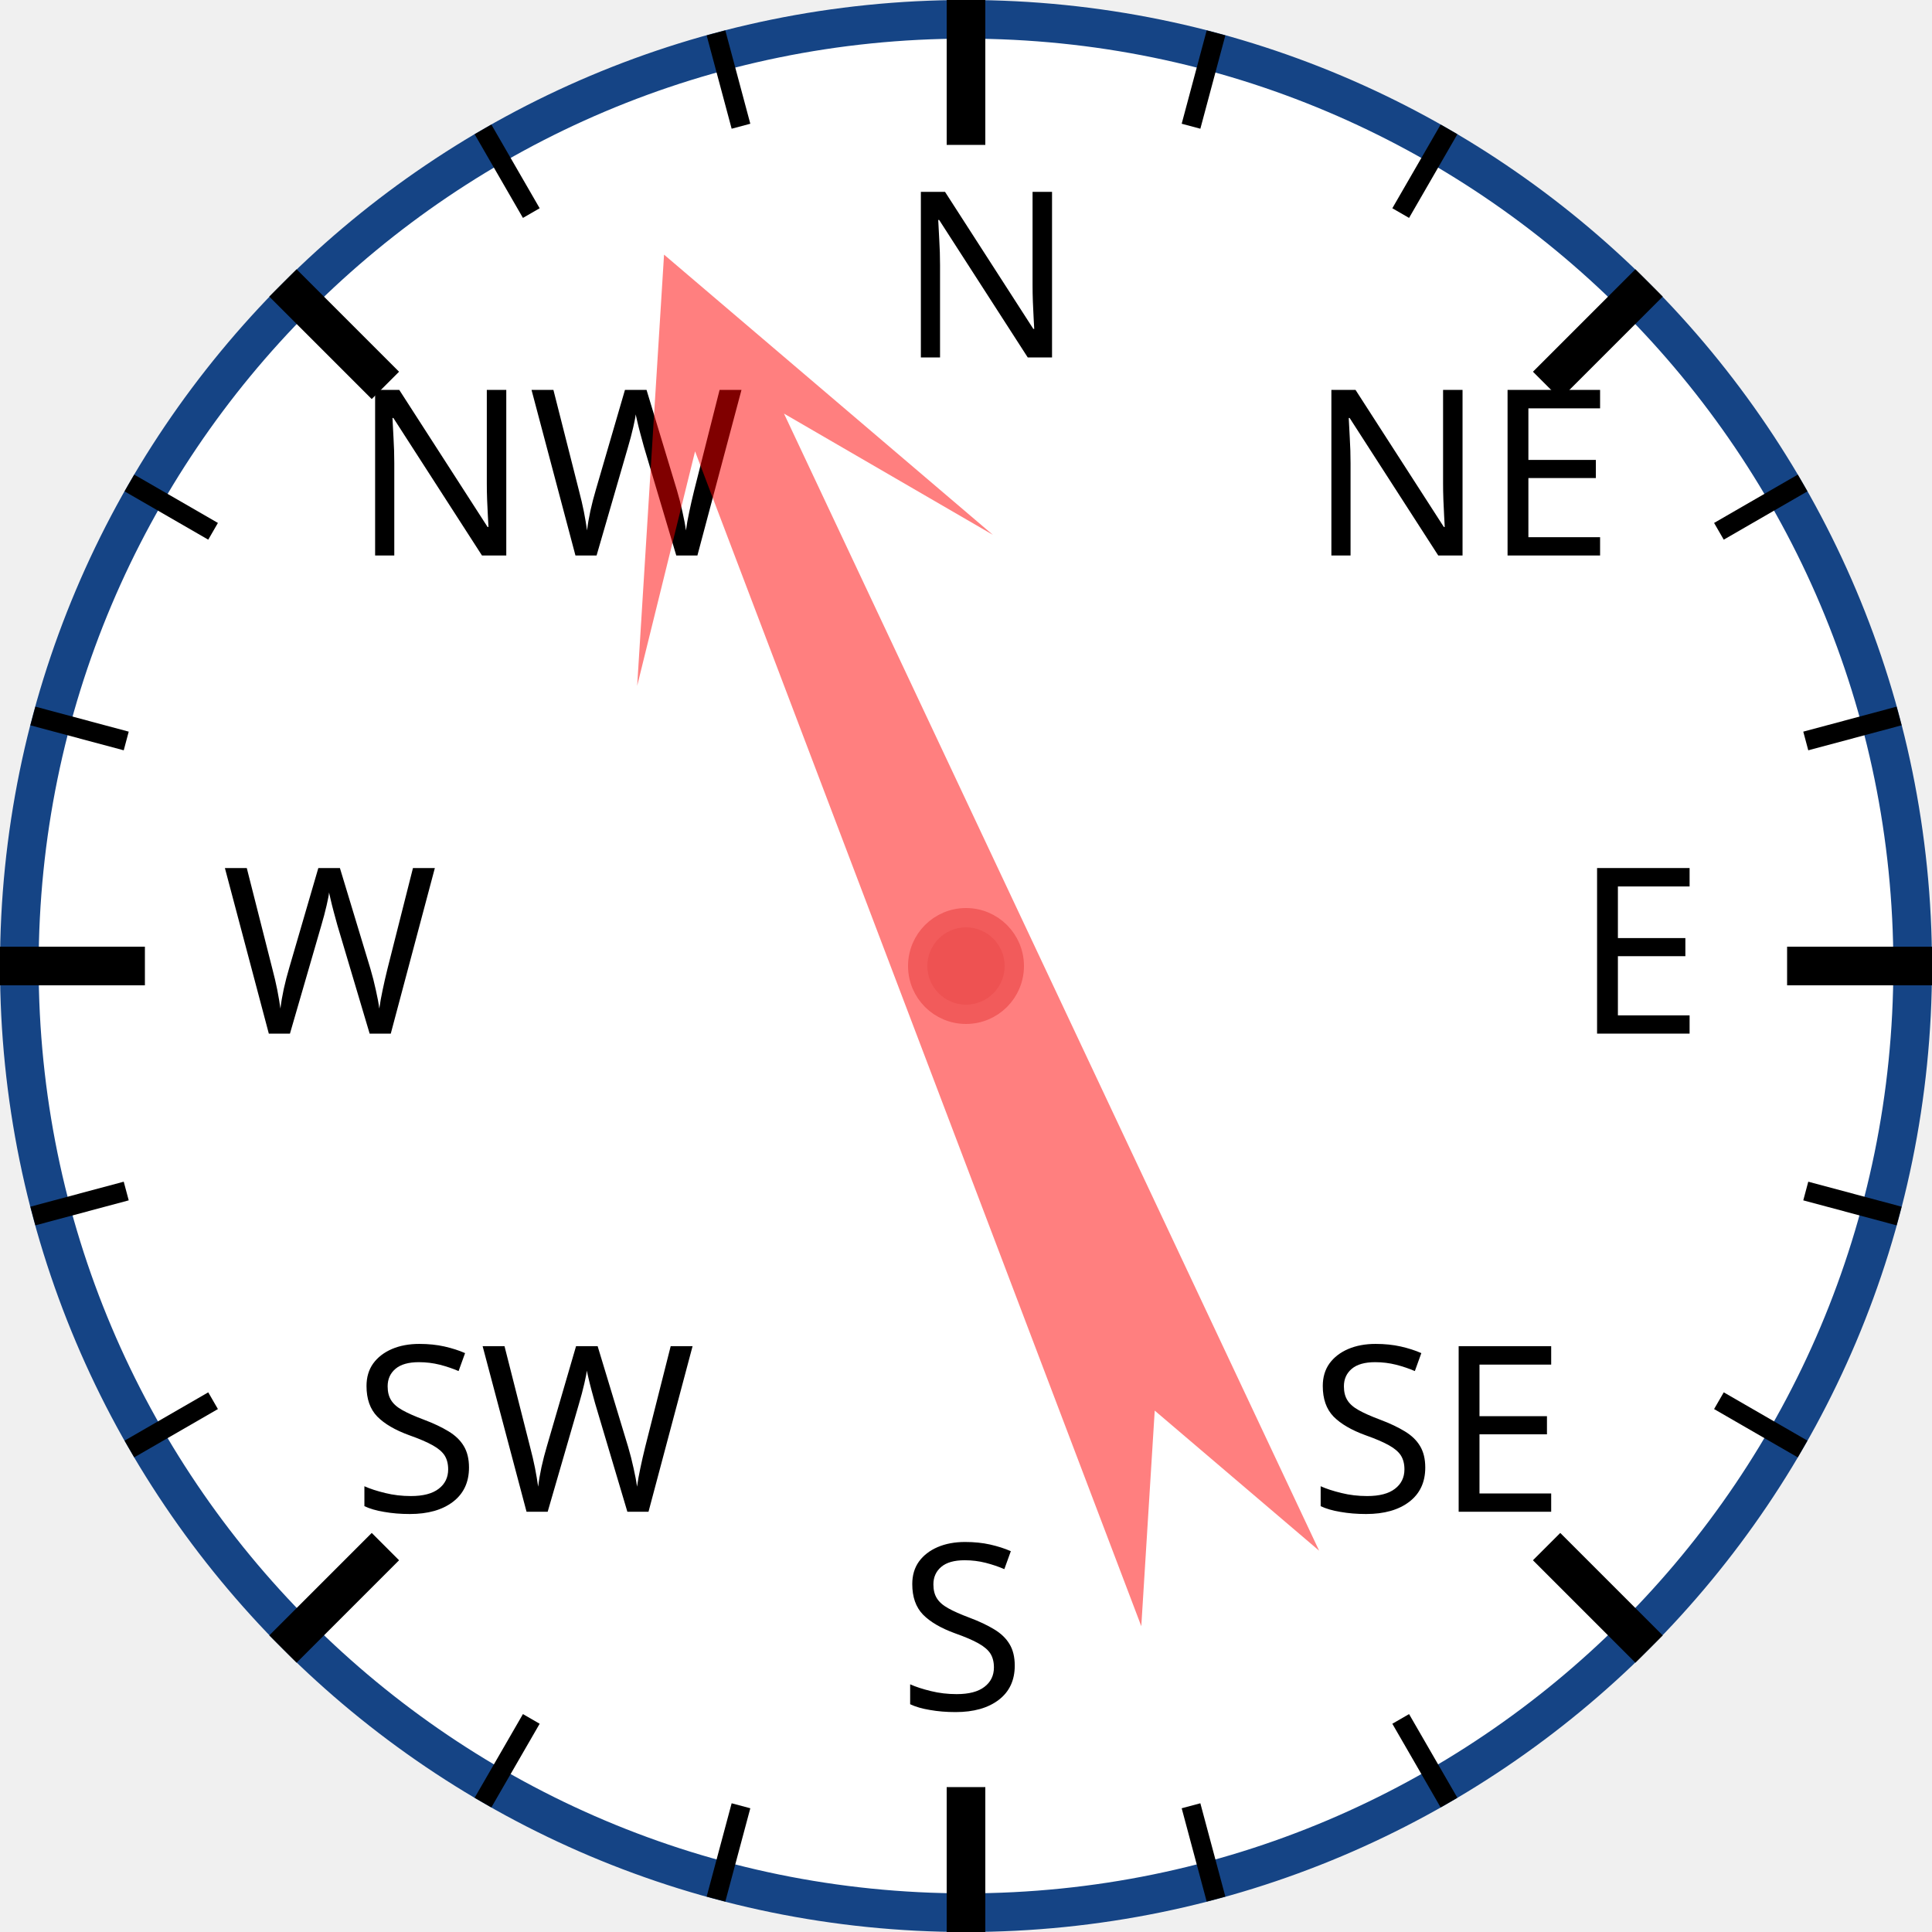
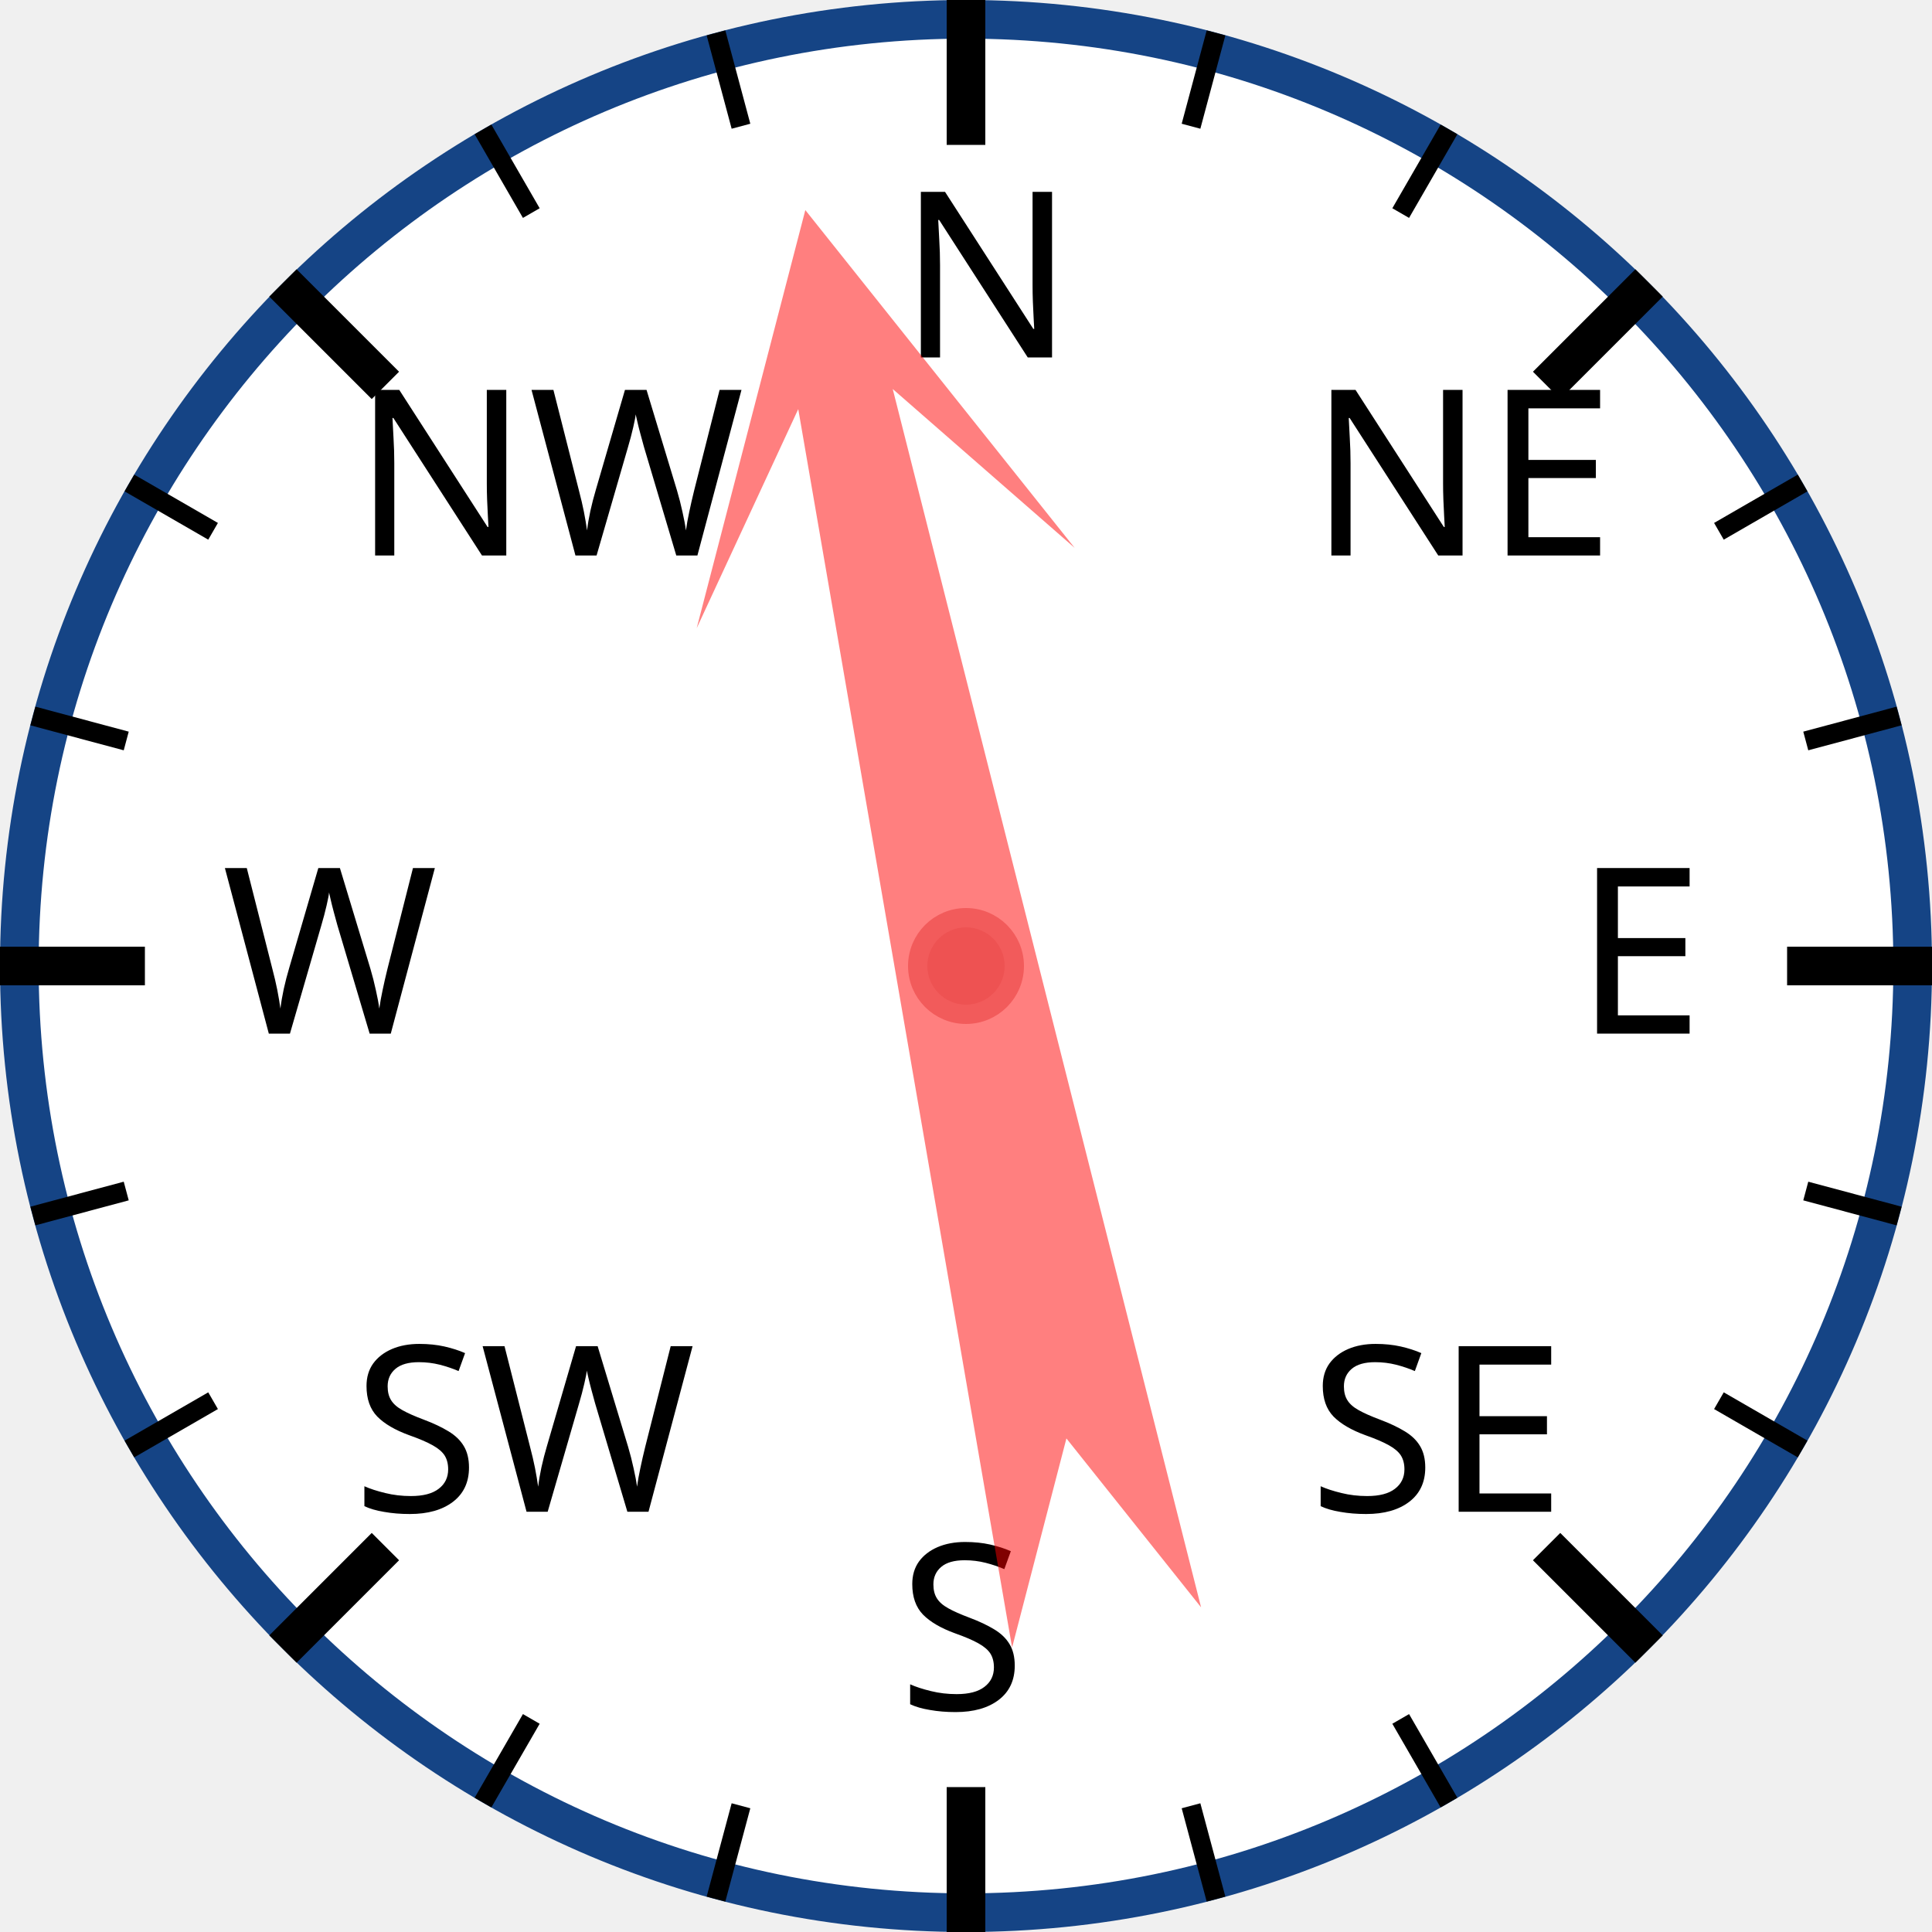
<svg xmlns="http://www.w3.org/2000/svg" width="120px" height="120px" viewBox="0 0 200 200">
  <circle cx="100" cy="100" r="98" style="fill: white; stroke: #154485; stroke-width: 4;" />
  <text x="93.0" y="37.0" style="font-family: sans-serif; font-size: 18pt;">N</text>
  <line x1="100.0" y1="0.0" x2="100.0" y2="15.0" style="stroke: black; stroke-width: 4;" />
  <line x1="74.118" y1="3.407" x2="76.706" y2="13.067" style="stroke: black; stroke-width: 2;" />
  <line x1="50" y1="13.397" x2="55" y2="22.058" style="stroke: black; stroke-width: 2;" />
  <text x="36.503" y="57.503" style="font-family: sans-serif; font-size: 18pt;">NW</text>
  <line x1="29.289" y1="29.289" x2="39.896" y2="39.896" style="stroke: black; stroke-width: 4;" />
  <line x1="13.397" y1="50" x2="22.058" y2="55" style="stroke: black; stroke-width: 2;" />
  <line x1="3.407" y1="74.118" x2="13.067" y2="76.706" style="stroke: black; stroke-width: 2;" />
  <text x="23.0" y="107.0" style="font-family: sans-serif; font-size: 18pt;">W</text>
  <line x1="0.0" y1="100.0" x2="15.0" y2="100.0" style="stroke: black; stroke-width: 4;" />
  <line x1="3.407" y1="125.882" x2="13.067" y2="123.294" style="stroke: black; stroke-width: 2;" />
  <line x1="13.397" y1="150" x2="22.058" y2="145" style="stroke: black; stroke-width: 2;" />
  <text x="36.503" y="156.497" style="font-family: sans-serif; font-size: 18pt;">SW</text>
  <line x1="29.289" y1="170.711" x2="39.896" y2="160.104" style="stroke: black; stroke-width: 4;" />
  <line x1="50" y1="186.603" x2="55" y2="177.942" style="stroke: black; stroke-width: 2;" />
  <line x1="74.118" y1="196.593" x2="76.706" y2="186.933" style="stroke: black; stroke-width: 2;" />
  <text x="93" y="177.0" style="font-family: sans-serif; font-size: 18pt;">S</text>
  <line x1="100" y1="200.0" x2="100" y2="185.0" style="stroke: black; stroke-width: 4;" />
  <line x1="125.882" y1="196.593" x2="123.294" y2="186.933" style="stroke: black; stroke-width: 2;" />
  <line x1="150.0" y1="186.603" x2="145.0" y2="177.942" style="stroke: black; stroke-width: 2;" />
  <text x="135.497" y="156.497" style="font-family: sans-serif; font-size: 18pt;">SE</text>
  <line x1="170.711" y1="170.711" x2="160.104" y2="160.104" style="stroke: black; stroke-width: 4;" />
  <line x1="186.603" y1="150" x2="177.942" y2="145" style="stroke: black; stroke-width: 2;" />
  <line x1="196.593" y1="125.882" x2="186.933" y2="123.294" style="stroke: black; stroke-width: 2;" />
  <text x="163.0" y="107" style="font-family: sans-serif; font-size: 18pt;">E</text>
  <line x1="200.0" y1="100" x2="185.0" y2="100" style="stroke: black; stroke-width: 4;" />
  <line x1="196.593" y1="74.118" x2="186.933" y2="76.706" style="stroke: black; stroke-width: 2;" />
  <line x1="186.603" y1="50" x2="177.942" y2="55" style="stroke: black; stroke-width: 2;" />
  <text x="135.497" y="57.503" style="font-family: sans-serif; font-size: 18pt;">NE</text>
  <line x1="170.711" y1="29.289" x2="160.104" y2="39.896" style="stroke: black; stroke-width: 4;" />
  <line x1="150" y1="13.397" x2="145" y2="22.058" style="stroke: black; stroke-width: 2;" />
  <line x1="125.882" y1="3.407" x2="123.294" y2="13.067" style="stroke: black; stroke-width: 2;" />
-   <polygon points="100 20 120 60 105 40 110 170 100 150 90 170 95 40 80 60" style="fill: red; fill-opacity: 0.5;" transform="rotate(337,100,100)" />
+   <polygon points="100 20 120 60 105 40 110 170 100 150 90 170 95 40 80 60" style="fill: red; fill-opacity: 0.5;" transform="rotate(348,100,100)" />
  <circle cx="100" cy="100" r="5" style="fill: #EE5252; stroke: #F25B5B; stroke-width: 2;" />
</svg>
